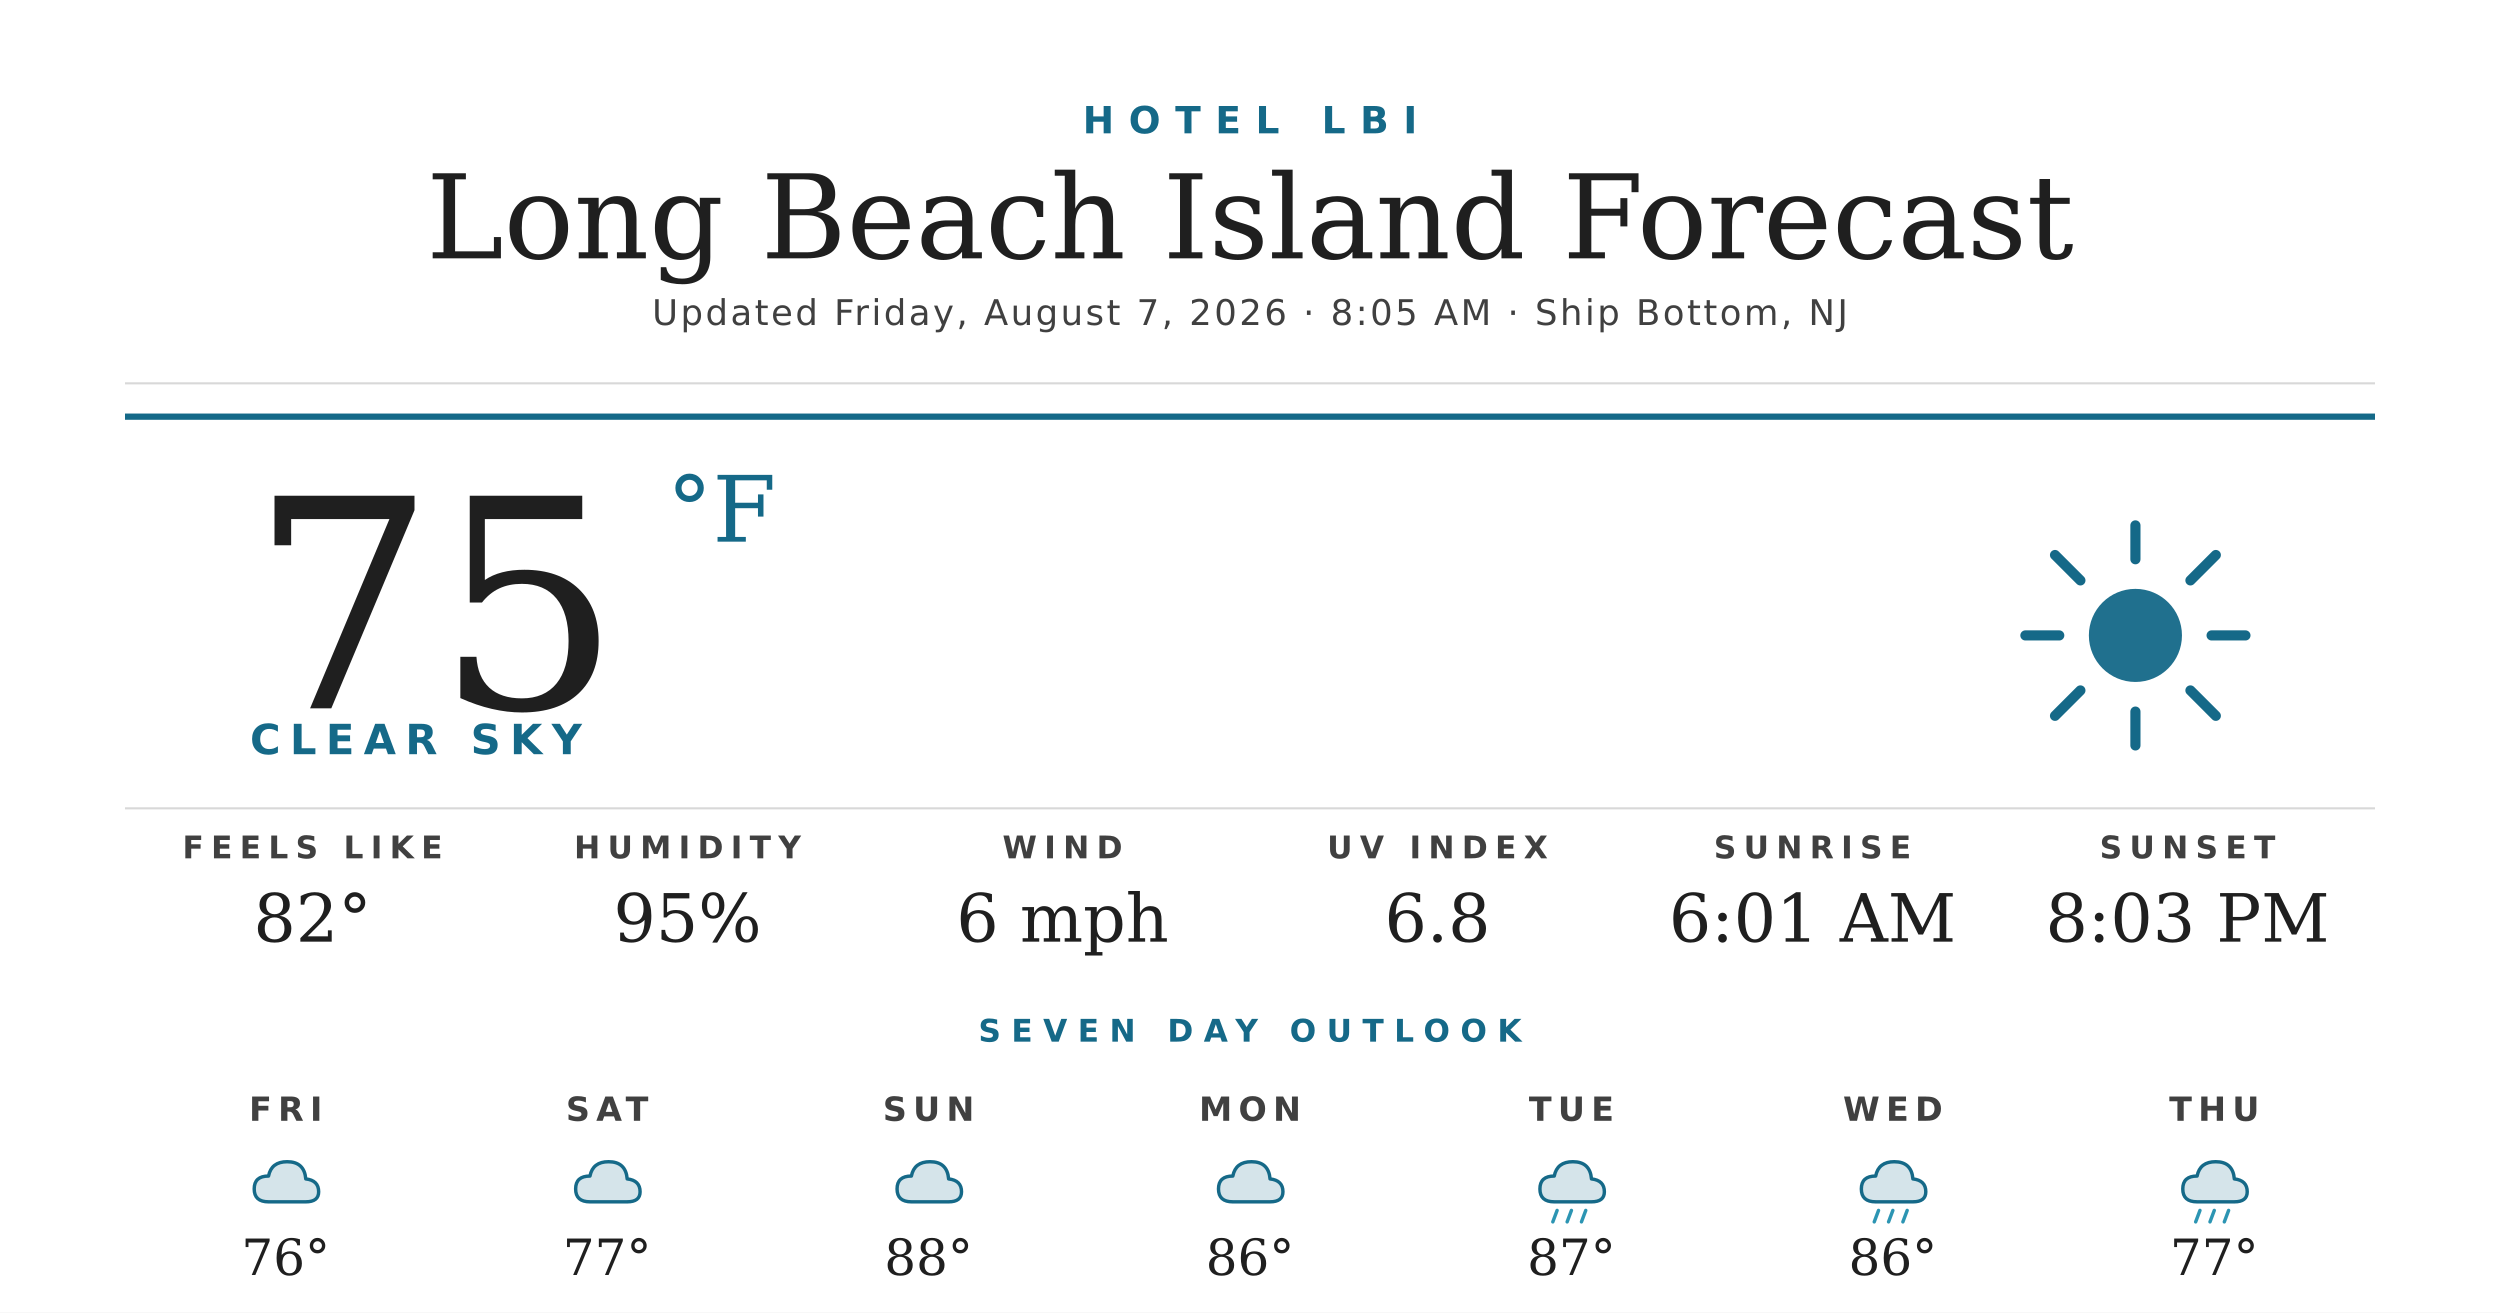
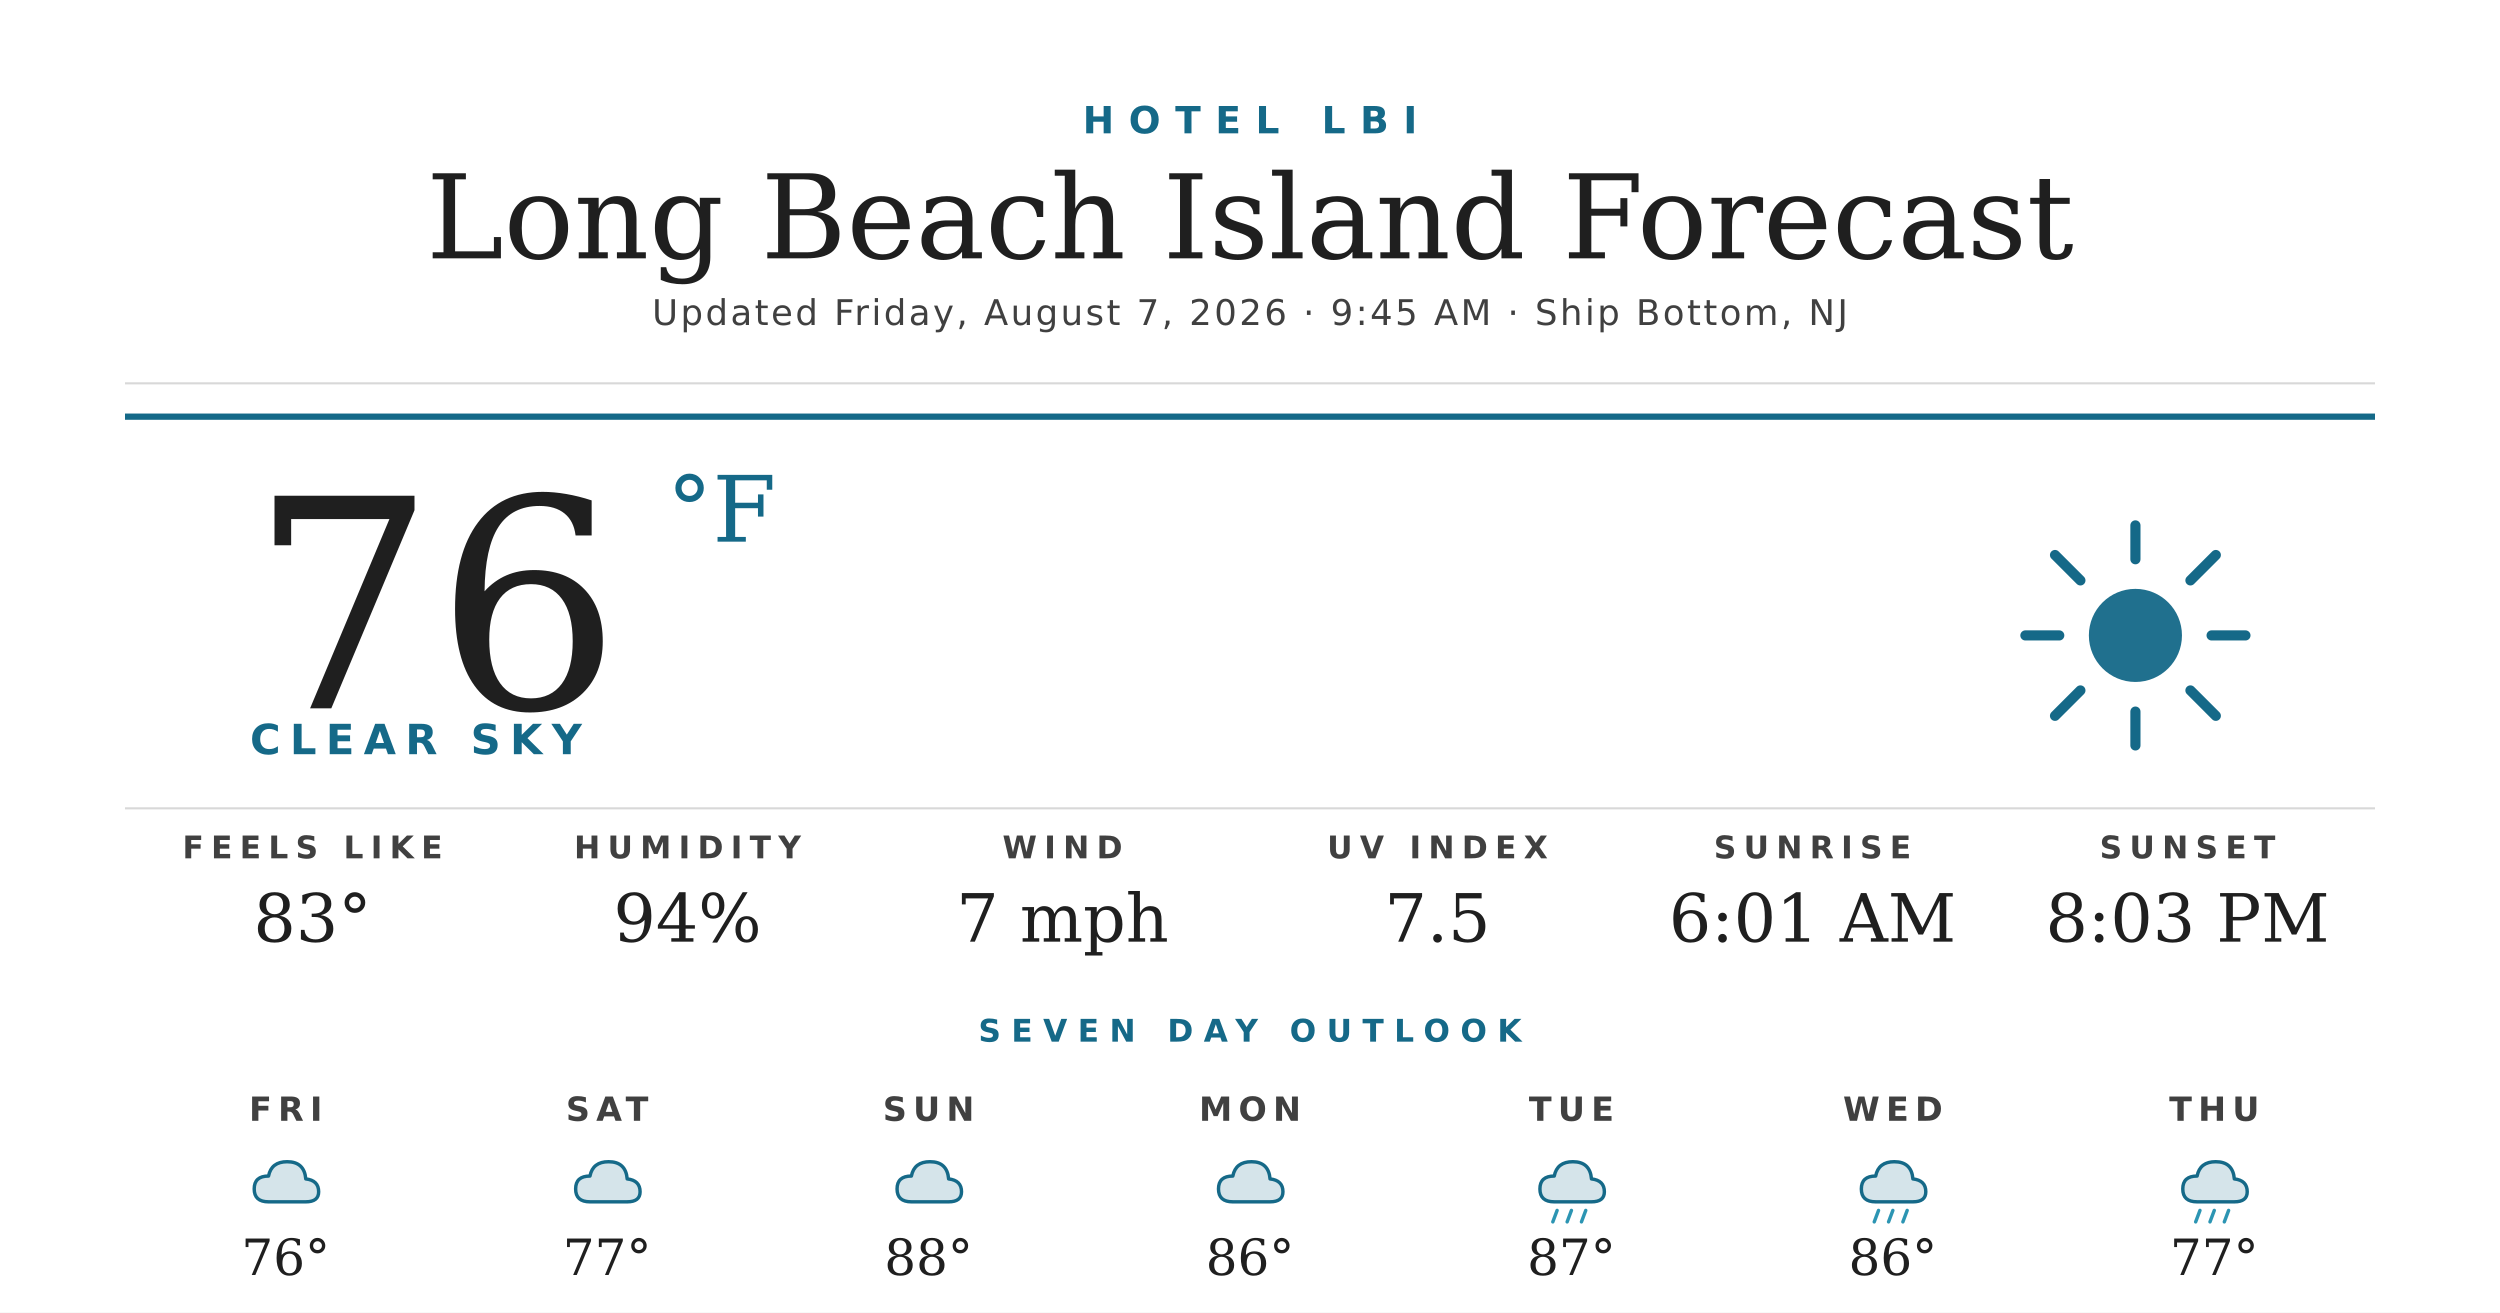
<svg xmlns="http://www.w3.org/2000/svg" width="1200" height="630" viewBox="0 0 1200 630">
  <rect width="1200" height="630" fill="#ffffff" />
  <text x="600" y="64" text-anchor="middle" font-family="'Montserrat Bold', 'Montserrat', 'DejaVu Sans', Helvetica, Arial, sans-serif" font-size="18" font-weight="700" fill="#156988" letter-spacing="7">HOTEL LBI</text>
  <text x="600" y="124" text-anchor="middle" font-family="'Prata', 'DejaVu Serif', Georgia, serif" font-size="56" fill="#1f1f1f">Long Beach Island Forecast</text>
-   <text x="600" y="156" text-anchor="middle" font-family="'Montserrat', 'DejaVu Sans', Helvetica, Arial, sans-serif" font-size="17" font-weight="500" fill="#404040" letter-spacing="1.2">Updated Friday, August 7, 2026 · 8:05 AM · Ship Bottom, NJ</text>
+   <text x="600" y="156" text-anchor="middle" font-family="'Montserrat', 'DejaVu Sans', Helvetica, Arial, sans-serif" font-size="17" font-weight="500" fill="#404040" letter-spacing="1.2">Updated Friday, August 7, 2026 · 9:45 AM · Ship Bottom, NJ</text>
  <line x1="60" y1="184" x2="1140" y2="184" stroke="#d8d8d8" stroke-width="1" />
  <line x1="60" y1="200" x2="1140" y2="200" stroke="#156988" stroke-width="3" />
-   <text x="120" y="340" font-family="'Prata', 'DejaVu Serif', Georgia, serif" font-size="140" fill="#1f1f1f">75</text>
+   <text x="120" y="340" font-family="'Prata', 'DejaVu Serif', Georgia, serif" font-size="140" fill="#1f1f1f">76</text>
  <text x="320" y="260" font-family="'Prata', 'DejaVu Serif', Georgia, serif" font-size="44" fill="#156988">°F</text>
  <text x="120" y="362" font-family="'Montserrat Bold', 'Montserrat', 'DejaVu Sans', Helvetica, Arial, sans-serif" font-size="20" font-weight="700" fill="#156988" letter-spacing="4.5">CLEAR SKY</text>
  <g transform="translate(960,240) scale(2.03125)">
    <circle cx="32" cy="32" r="11" fill="#156988" opacity="0.95" />
    <g stroke="#156988" stroke-width="2.4" stroke-linecap="round">
      <line x1="32" y1="6" x2="32" y2="14" />
      <line x1="32" y1="50" x2="32" y2="58" />
      <line x1="6" y1="32" x2="14" y2="32" />
      <line x1="50" y1="32" x2="58" y2="32" />
      <line x1="13" y1="13" x2="19" y2="19" />
      <line x1="45" y1="45" x2="51" y2="51" />
      <line x1="13" y1="51" x2="19" y2="45" />
      <line x1="45" y1="19" x2="51" y2="13" />
    </g>
  </g>
  <line x1="60" y1="388" x2="1140" y2="388" stroke="#d8d8d8" stroke-width="1" />
  <text x="150" y="412" text-anchor="middle" font-family="'Montserrat Bold', 'Montserrat', 'DejaVu Sans', Helvetica, Arial, sans-serif" font-size="15" font-weight="700" fill="#404040" letter-spacing="3.5">FEELS LIKE</text>
-   <text x="150" y="452" text-anchor="middle" font-family="'Prata', 'DejaVu Serif', Georgia, serif" font-size="32" fill="#1f1f1f">82°</text>
+   <text x="150" y="452" text-anchor="middle" font-family="'Prata', 'DejaVu Serif', Georgia, serif" font-size="32" fill="#1f1f1f">83°</text>
  <text x="330" y="412" text-anchor="middle" font-family="'Montserrat Bold', 'Montserrat', 'DejaVu Sans', Helvetica, Arial, sans-serif" font-size="15" font-weight="700" fill="#404040" letter-spacing="3.5">HUMIDITY</text>
-   <text x="330" y="452" text-anchor="middle" font-family="'Prata', 'DejaVu Serif', Georgia, serif" font-size="32" fill="#1f1f1f">95%</text>
+   <text x="330" y="452" text-anchor="middle" font-family="'Prata', 'DejaVu Serif', Georgia, serif" font-size="32" fill="#1f1f1f">94%</text>
  <text x="510" y="412" text-anchor="middle" font-family="'Montserrat Bold', 'Montserrat', 'DejaVu Sans', Helvetica, Arial, sans-serif" font-size="15" font-weight="700" fill="#404040" letter-spacing="3.5">WIND</text>
-   <text x="510" y="452" text-anchor="middle" font-family="'Prata', 'DejaVu Serif', Georgia, serif" font-size="32" fill="#1f1f1f">6 mph</text>
+   <text x="510" y="452" text-anchor="middle" font-family="'Prata', 'DejaVu Serif', Georgia, serif" font-size="32" fill="#1f1f1f">7 mph</text>
  <text x="690" y="412" text-anchor="middle" font-family="'Montserrat Bold', 'Montserrat', 'DejaVu Sans', Helvetica, Arial, sans-serif" font-size="15" font-weight="700" fill="#404040" letter-spacing="3.5">UV INDEX</text>
-   <text x="690" y="452" text-anchor="middle" font-family="'Prata', 'DejaVu Serif', Georgia, serif" font-size="32" fill="#1f1f1f">6.8</text>
+   <text x="690" y="452" text-anchor="middle" font-family="'Prata', 'DejaVu Serif', Georgia, serif" font-size="32" fill="#1f1f1f">7.5</text>
  <text x="870" y="412" text-anchor="middle" font-family="'Montserrat Bold', 'Montserrat', 'DejaVu Sans', Helvetica, Arial, sans-serif" font-size="15" font-weight="700" fill="#404040" letter-spacing="3.5">SUNRISE</text>
  <text x="870" y="452" text-anchor="middle" font-family="'Prata', 'DejaVu Serif', Georgia, serif" font-size="32" fill="#1f1f1f">6:01 AM</text>
  <text x="1050" y="412" text-anchor="middle" font-family="'Montserrat Bold', 'Montserrat', 'DejaVu Sans', Helvetica, Arial, sans-serif" font-size="15" font-weight="700" fill="#404040" letter-spacing="3.5">SUNSET</text>
  <text x="1050" y="452" text-anchor="middle" font-family="'Prata', 'DejaVu Serif', Georgia, serif" font-size="32" fill="#1f1f1f">8:03 PM</text>
  <text x="600" y="500" text-anchor="middle" font-family="'Montserrat Bold', 'Montserrat', 'DejaVu Sans', Helvetica, Arial, sans-serif" font-size="15" font-weight="700" fill="#156988" letter-spacing="5">SEVEN DAY OUTLOOK</text>
  <text x="137.143" y="538" text-anchor="middle" font-family="'Montserrat Bold', 'Montserrat', 'DejaVu Sans', Helvetica, Arial, sans-serif" font-size="16" font-weight="700" fill="#404040" letter-spacing="3">FRI</text>
  <g transform="translate(115.1429,548) scale(0.6875)">
    <path d="M20 42 Q10 42 10 33 Q10 24 20 24 Q22 14 33 14 Q45 14 46 26 Q55 27 55 35 Q55 42 46 42 Z" fill="#156988" opacity="0.18" />
    <path d="M20 42 Q10 42 10 33 Q10 24 20 24 Q22 14 33 14 Q45 14 46 26 Q55 27 55 35 Q55 42 46 42 Z" fill="none" stroke="#156988" stroke-width="2.4" stroke-linejoin="round" />
  </g>
  <text x="137.143" y="612" text-anchor="middle" font-family="'Prata', 'DejaVu Serif', Georgia, serif" font-size="24" fill="#1f1f1f">76°</text>
  <text x="291.429" y="538" text-anchor="middle" font-family="'Montserrat Bold', 'Montserrat', 'DejaVu Sans', Helvetica, Arial, sans-serif" font-size="16" font-weight="700" fill="#404040" letter-spacing="3">SAT</text>
  <g transform="translate(269.4286,548) scale(0.6875)">
    <path d="M20 42 Q10 42 10 33 Q10 24 20 24 Q22 14 33 14 Q45 14 46 26 Q55 27 55 35 Q55 42 46 42 Z" fill="#156988" opacity="0.18" />
    <path d="M20 42 Q10 42 10 33 Q10 24 20 24 Q22 14 33 14 Q45 14 46 26 Q55 27 55 35 Q55 42 46 42 Z" fill="none" stroke="#156988" stroke-width="2.4" stroke-linejoin="round" />
  </g>
  <text x="291.429" y="612" text-anchor="middle" font-family="'Prata', 'DejaVu Serif', Georgia, serif" font-size="24" fill="#1f1f1f">77°</text>
  <text x="445.714" y="538" text-anchor="middle" font-family="'Montserrat Bold', 'Montserrat', 'DejaVu Sans', Helvetica, Arial, sans-serif" font-size="16" font-weight="700" fill="#404040" letter-spacing="3">SUN</text>
  <g transform="translate(423.7143,548) scale(0.6875)">
    <path d="M20 42 Q10 42 10 33 Q10 24 20 24 Q22 14 33 14 Q45 14 46 26 Q55 27 55 35 Q55 42 46 42 Z" fill="#156988" opacity="0.18" />
    <path d="M20 42 Q10 42 10 33 Q10 24 20 24 Q22 14 33 14 Q45 14 46 26 Q55 27 55 35 Q55 42 46 42 Z" fill="none" stroke="#156988" stroke-width="2.4" stroke-linejoin="round" />
  </g>
  <text x="445.714" y="612" text-anchor="middle" font-family="'Prata', 'DejaVu Serif', Georgia, serif" font-size="24" fill="#1f1f1f">88°</text>
  <text x="600" y="538" text-anchor="middle" font-family="'Montserrat Bold', 'Montserrat', 'DejaVu Sans', Helvetica, Arial, sans-serif" font-size="16" font-weight="700" fill="#404040" letter-spacing="3">MON</text>
  <g transform="translate(578,548) scale(0.6875)">
    <path d="M20 42 Q10 42 10 33 Q10 24 20 24 Q22 14 33 14 Q45 14 46 26 Q55 27 55 35 Q55 42 46 42 Z" fill="#156988" opacity="0.18" />
    <path d="M20 42 Q10 42 10 33 Q10 24 20 24 Q22 14 33 14 Q45 14 46 26 Q55 27 55 35 Q55 42 46 42 Z" fill="none" stroke="#156988" stroke-width="2.4" stroke-linejoin="round" />
  </g>
  <text x="600" y="612" text-anchor="middle" font-family="'Prata', 'DejaVu Serif', Georgia, serif" font-size="24" fill="#1f1f1f">86°</text>
  <text x="754.286" y="538" text-anchor="middle" font-family="'Montserrat Bold', 'Montserrat', 'DejaVu Sans', Helvetica, Arial, sans-serif" font-size="16" font-weight="700" fill="#404040" letter-spacing="3">TUE</text>
  <g transform="translate(732.2857,548) scale(0.6875)">
    <path d="M20 42 Q10 42 10 33 Q10 24 20 24 Q22 14 33 14 Q45 14 46 26 Q55 27 55 35 Q55 42 46 42 Z" fill="#156988" opacity="0.18" />
    <path d="M20 42 Q10 42 10 33 Q10 24 20 24 Q22 14 33 14 Q45 14 46 26 Q55 27 55 35 Q55 42 46 42 Z" fill="none" stroke="#156988" stroke-width="2.4" stroke-linejoin="round" />
    <g stroke="#2C95B3" stroke-width="2.4" stroke-linecap="round">
      <line x1="22" y1="48" x2="19" y2="56" />
      <line x1="32" y1="48" x2="29" y2="56" />
      <line x1="42" y1="48" x2="39" y2="56" />
    </g>
  </g>
  <text x="754.286" y="612" text-anchor="middle" font-family="'Prata', 'DejaVu Serif', Georgia, serif" font-size="24" fill="#1f1f1f">87°</text>
  <text x="908.571" y="538" text-anchor="middle" font-family="'Montserrat Bold', 'Montserrat', 'DejaVu Sans', Helvetica, Arial, sans-serif" font-size="16" font-weight="700" fill="#404040" letter-spacing="3">WED</text>
  <g transform="translate(886.5714,548) scale(0.6875)">
    <path d="M20 42 Q10 42 10 33 Q10 24 20 24 Q22 14 33 14 Q45 14 46 26 Q55 27 55 35 Q55 42 46 42 Z" fill="#156988" opacity="0.18" />
    <path d="M20 42 Q10 42 10 33 Q10 24 20 24 Q22 14 33 14 Q45 14 46 26 Q55 27 55 35 Q55 42 46 42 Z" fill="none" stroke="#156988" stroke-width="2.4" stroke-linejoin="round" />
    <g stroke="#2C95B3" stroke-width="2.4" stroke-linecap="round">
      <line x1="22" y1="48" x2="19" y2="56" />
      <line x1="32" y1="48" x2="29" y2="56" />
      <line x1="42" y1="48" x2="39" y2="56" />
    </g>
  </g>
  <text x="908.571" y="612" text-anchor="middle" font-family="'Prata', 'DejaVu Serif', Georgia, serif" font-size="24" fill="#1f1f1f">86°</text>
  <text x="1062.857" y="538" text-anchor="middle" font-family="'Montserrat Bold', 'Montserrat', 'DejaVu Sans', Helvetica, Arial, sans-serif" font-size="16" font-weight="700" fill="#404040" letter-spacing="3">THU</text>
  <g transform="translate(1040.857,548) scale(0.6875)">
    <path d="M20 42 Q10 42 10 33 Q10 24 20 24 Q22 14 33 14 Q45 14 46 26 Q55 27 55 35 Q55 42 46 42 Z" fill="#156988" opacity="0.18" />
    <path d="M20 42 Q10 42 10 33 Q10 24 20 24 Q22 14 33 14 Q45 14 46 26 Q55 27 55 35 Q55 42 46 42 Z" fill="none" stroke="#156988" stroke-width="2.4" stroke-linejoin="round" />
    <g stroke="#2C95B3" stroke-width="2.4" stroke-linecap="round">
      <line x1="22" y1="48" x2="19" y2="56" />
      <line x1="32" y1="48" x2="29" y2="56" />
      <line x1="42" y1="48" x2="39" y2="56" />
    </g>
  </g>
  <text x="1062.857" y="612" text-anchor="middle" font-family="'Prata', 'DejaVu Serif', Georgia, serif" font-size="24" fill="#1f1f1f">77°</text>
</svg>
